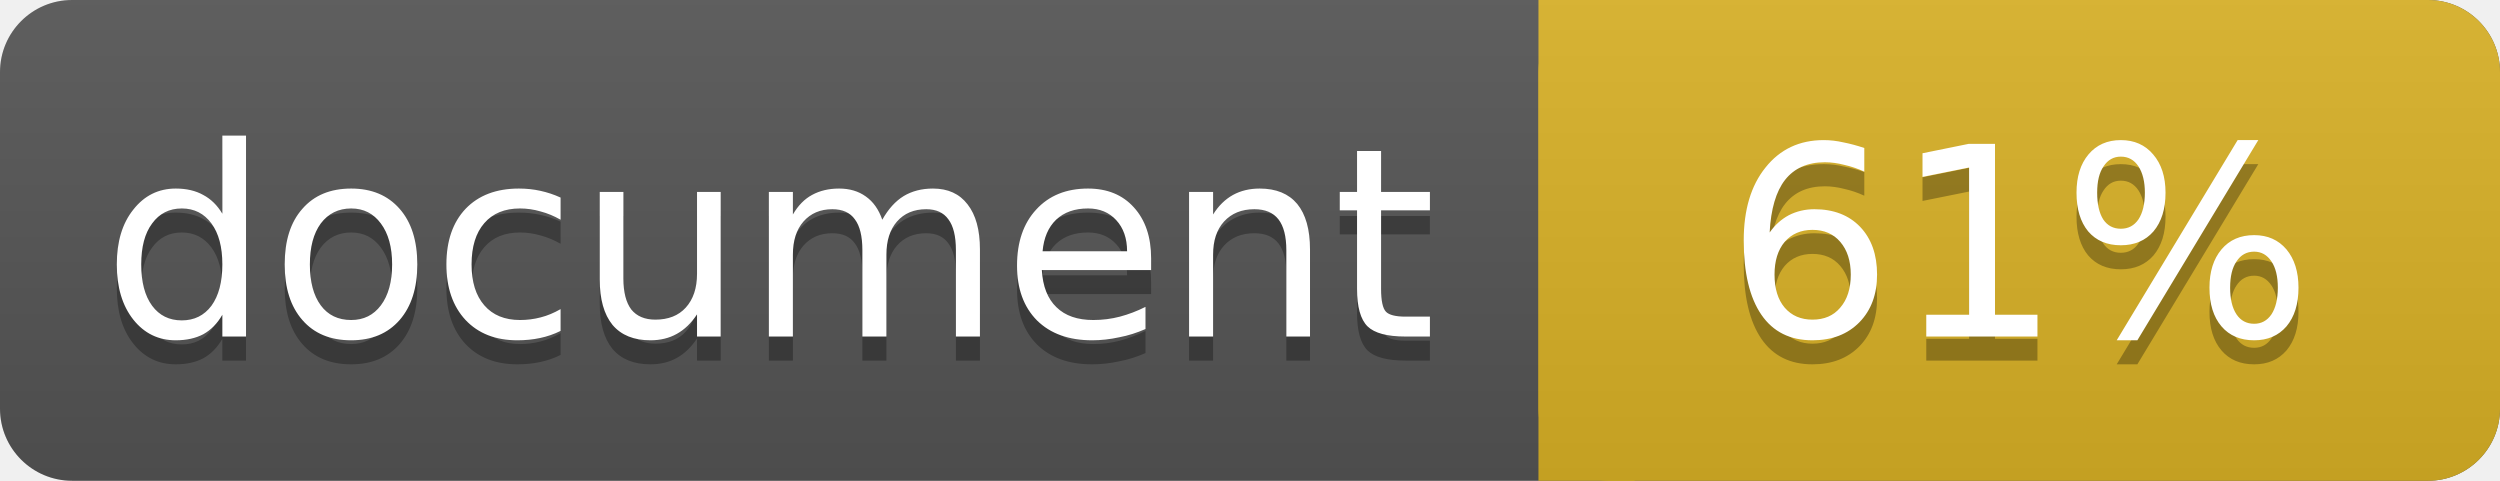
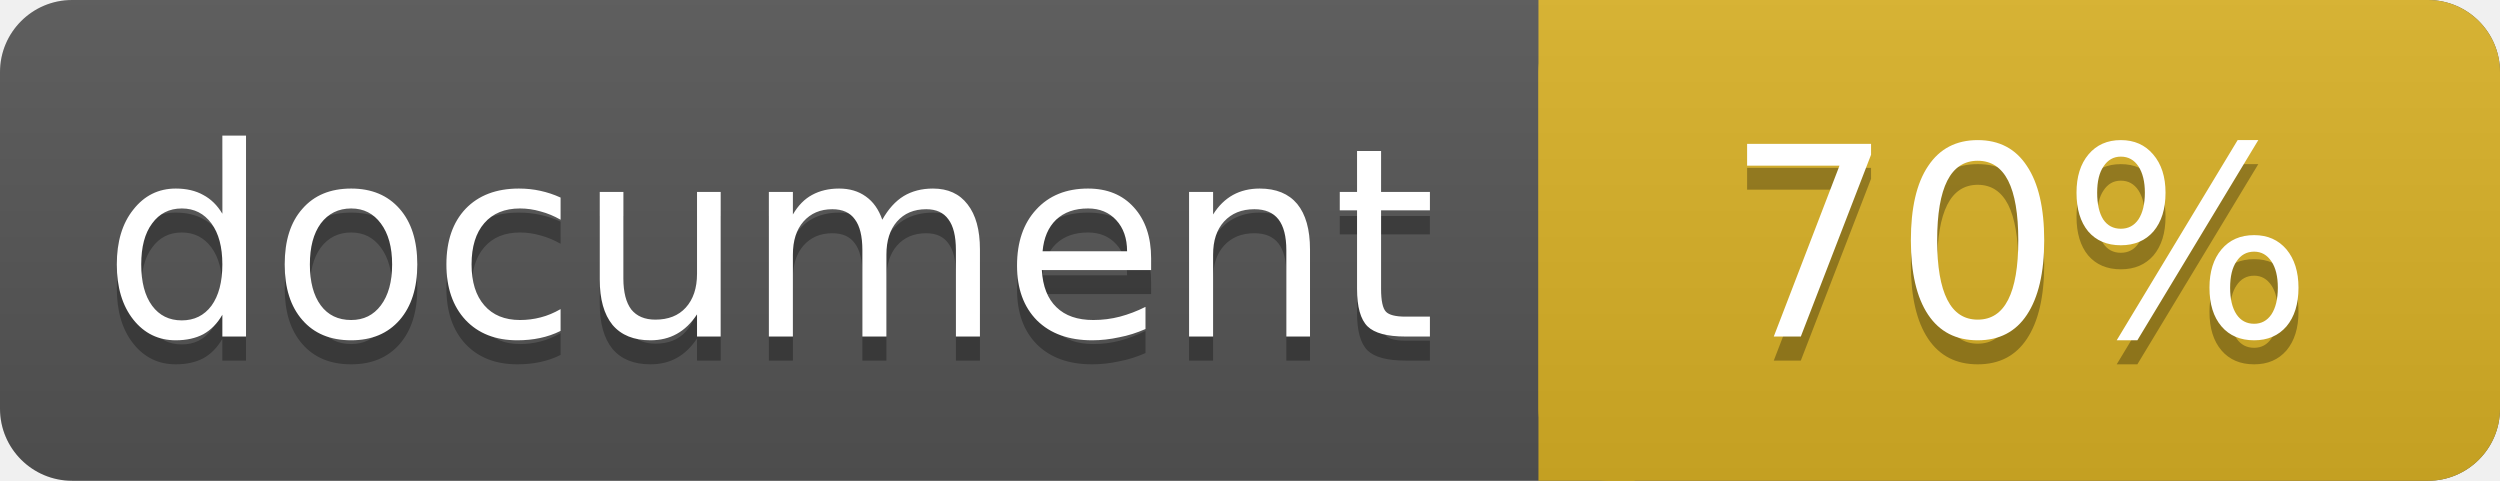
<svg xmlns="http://www.w3.org/2000/svg" width="104" height="20">
  <linearGradient id="a" x2="0" y2="100%">
    <stop offset="0" stop-color="#bbb" stop-opacity=".1" />
    <stop offset="1" stop-opacity=".1" />
  </linearGradient>
  <rect rx="3" width="104" height="20" fill="#555" />
  <rect rx="3" x="64" width="40" height="20" fill="#dab226" />
  <path fill="#dab226" d="M64 0h4v20h-4z" />
  <rect rx="3" width="104" height="20" fill="url(#a)" />
  <g fill="#fff" text-anchor="middle" font-family="DejaVu Sans,Verdana,Geneva,sans-serif" font-size="11">
    <text x="32" y="15" fill="#010101" fill-opacity=".3">document</text>
    <text x="32" y="14">document</text>
-     <text x="84" y="15" fill="#010101" fill-opacity=".3">61%</text>
-     <text x="84" y="14">61%</text>
+     <text x="84" y="15" fill="#010101" fill-opacity=".3">70%</text>
+     <text x="84" y="14">70%</text>
  </g>
</svg>
